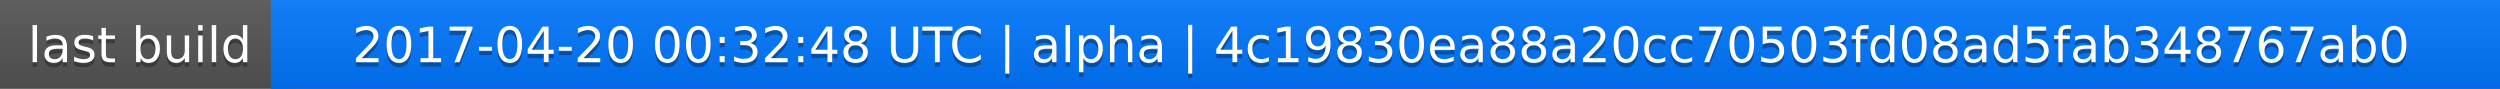
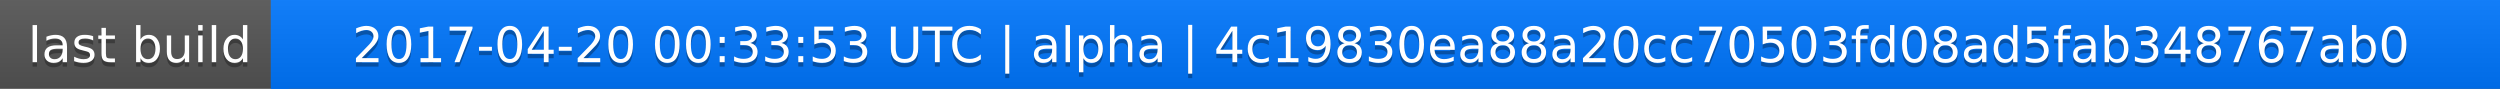
<svg xmlns="http://www.w3.org/2000/svg" width="563" height="20">
  <linearGradient id="a" x2="0" y2="100%">
    <stop offset="0" stop-color="#bbb" stop-opacity=".1" />
    <stop offset="1" stop-opacity=".1" />
  </linearGradient>
  <rect rx="0" width="563" height="20" fill="#555" />
  <rect rx="0" x="61" width="502" height="20" fill="#07f" />
  <path fill="#07f" d="M61 0h4v20h-4z" />
  <rect rx="0" width="563" height="20" fill="url(#a)" />
  <g fill="#fff" text-anchor="middle" font-family="DejaVu Sans,Verdana,Geneva,sans-serif" font-size="11">
    <text x="31.5" y="15" fill="#010101" fill-opacity=".3">last build</text>
    <text x="31.5" y="14">last build</text>
-     <text x="311" y="15" fill="#010101" fill-opacity=".3">2017-04-20 00:32:48 UTC | alpha | 4c19830ea88a20cc70503fd08ad5fab348767ab0</text>
-     <text x="311" y="14">2017-04-20 00:32:48 UTC | alpha | 4c19830ea88a20cc70503fd08ad5fab348767ab0</text>
+     <text x="311" y="15" fill="#010101" fill-opacity=".3">2017-04-20 00:33:53 UTC | alpha | 4c19830ea88a20cc70503fd08ad5fab348767ab0</text>
+     <text x="311" y="14">2017-04-20 00:33:53 UTC | alpha | 4c19830ea88a20cc70503fd08ad5fab348767ab0</text>
  </g>
</svg>
